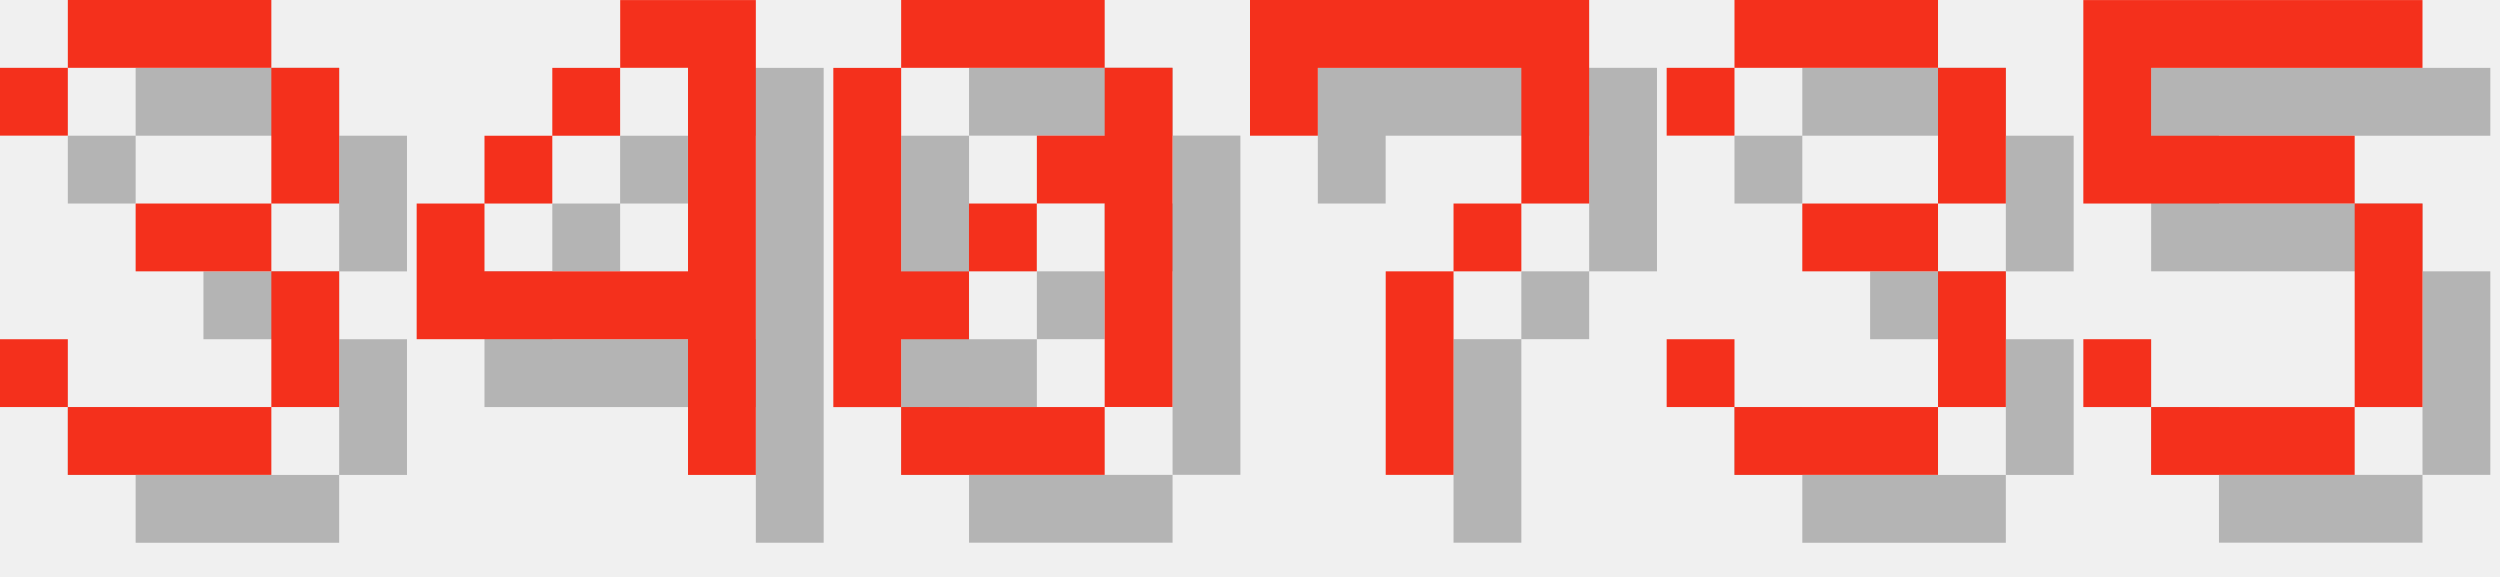
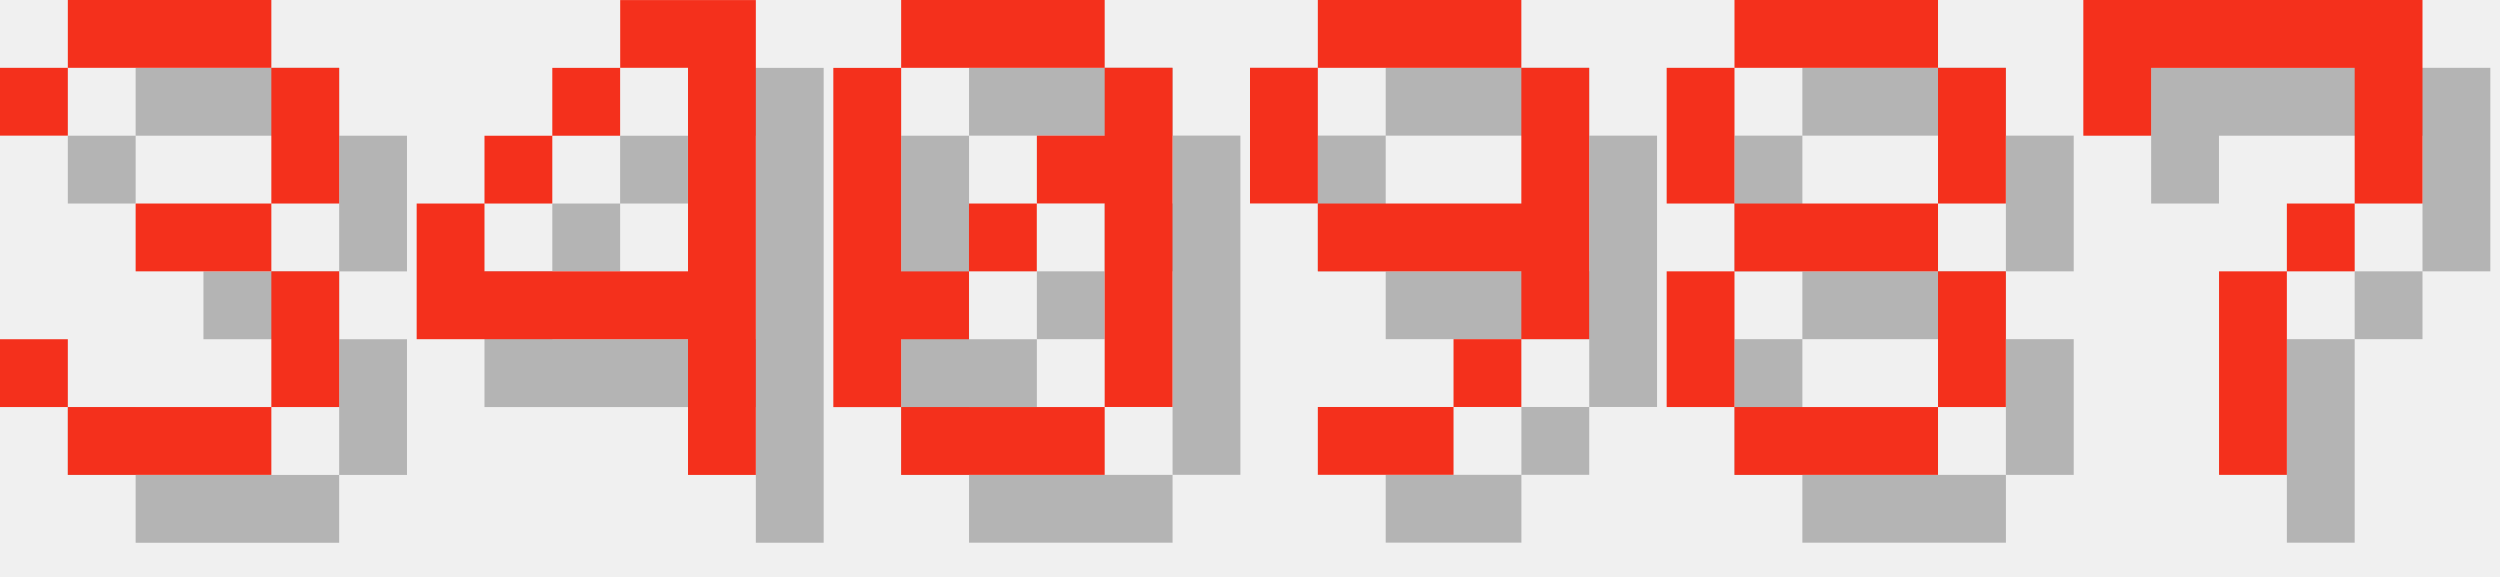
<svg xmlns="http://www.w3.org/2000/svg" version="1.1" width="156.0" height="36">
  <style>
        .text-foreground {
            fill: #F4301C;
        }
        .text-shadow {
            fill: #000000;
            fill-opacity: 0.25;
        }
    </style>
  <g class="digit" id="digit_3" transform="translate(0.0, 0), scale(4)">
    <path id="digit_3_shadow" class="text-shadow" d="m1.058 2.117v1.058h1.058v-1.058h3.175v2.117h-2.117v1.058h2.117v2.117h-3.175v-1.058h-1.058v1.058h1.058v1.058h3.175v-1.058h1.058v-2.117h-1.058v-1.058h1.058v-2.117h-1.058v-1.058h-3.175v1.058h-1.058z" fill-opacity=".5" style="paint-order:stroke fill markers" />
    <path id="digit_3_fg" class="text-foreground" d="m0 1.058v1.058h1.058v-1.058h3.175v2.117h-2.117v1.058h2.117v2.117h-3.175v-1.058h-1.058v1.058h1.058v1.058h3.175v-1.058h1.058v-2.117h-1.058v-1.058h1.058v-2.117h-1.058v-1.058h-3.175v1.058h-1.058z" fill="#fff" style="paint-order:stroke fill markers" />
  </g>
  <g class="digit" id="digit_4" transform="translate(26.0, 0), scale(4)">
    <path id="digit_4_shadow" class="text-shadow" d="m4.233 1.058v1.058h1.058v3.175h-3.175v-1.058h-1.058v2.117h4.233v2.117h1.058v-7.408h-2.117zm-2.117 3.175h1.058v-1.058h-1.058v1.058zm1.058-1.058h1.058v-1.058h-1.058v1.058z" fill-opacity=".5" style="paint-order:stroke fill markers" />
    <path id="digit_4_fg" class="text-foreground" d="m3.175 0v1.058h1.058v3.175h-3.175v-1.058h-1.058v2.117h4.233v2.117h1.058v-7.408h-2.117zm-2.117 3.175h1.058v-1.058h-1.058v1.058zm1.058-1.058h1.058v-1.058h-1.058v1.058z" fill="#fff" style="paint-order:stroke fill markers" />
  </g>
  <g class="digit" id="digit_0" transform="translate(52.0, 0), scale(4)">
    <path id="digit_0_shadow" class="text-shadow" d="m2.117 1.058v1.058h3.175v-1.058h-3.175zm3.175 1.058v1.058h-1.058v1.058h1.058v3.175h1.058v-5.292h-1.058zm0 5.292h-3.175v1.058h3.175v-1.058zm-3.175 0v-1.058h1.058v-1.058h-1.058v-3.175h-1.058v5.292h1.058zm1.058-2.117h1.058v-1.058h-1.058v1.058z" fill-opacity=".5" style="paint-order:stroke fill markers" />
    <path id="digit_0_fg" class="text-foreground" d="m1.058 0v1.058h3.175v-1.058h-3.175zm3.175 1.058v1.058h-1.058v1.058h1.058v3.175h1.058v-5.292h-1.058zm0 5.292h-3.175v1.058h3.175v-1.058zm-3.175 0v-1.058h1.058v-1.058h-1.058v-3.175h-1.058v5.292h1.058zm1.058-2.117h1.058v-1.058h-1.058v1.058z" fill="#fff" style="paint-order:stroke fill markers" />
  </g>
-   <g class="digit" id="digit_7" transform="translate(78.0, 0), scale(4)">
+   <g class="digit" id="digit_9" transform="translate(78.0, 0), scale(4)">
+     <path id="digit_9_shadow" class="text-shadow" d="m2.117 1.058v1.058h3.175v-1.058h-3.175zm3.175 1.058v2.117h-3.175v1.058h3.175v1.058h1.058v-4.233h-1.058zm0 4.233h-1.058v1.058h1.058v-1.058zm-1.058 1.058h-2.117v1.058h2.117v-1.058zm-2.117-3.175v-2.117h-1.058v2.117h1.058z" fill-opacity=".5" style="paint-order:stroke fill markers" />
+     <path id="digit_9_fg" class="text-foreground" d="m1.058 0v1.058h3.175v-1.058h-3.175zm3.175 1.058v2.117h-3.175v1.058h3.175v1.058h1.058v-4.233h-1.058zm0 4.233h-1.058v1.058h1.058v-1.058zm-1.058 1.058h-2.117v1.058h2.117v-1.058zm-2.117-3.175v-2.117h-1.058v2.117h1.058z" fill="#fff" style="paint-order:stroke fill markers" />
+   </g>
+   <g class="digit" id="digit_8" transform="translate(104.0, 0), scale(4)">
+     <path id="digit_8_shadow" class="text-shadow" d="m2.117 1.058v1.058h3.175v-1.058h-3.175zm3.175 1.058v2.117h1.058v-2.117h-1.058zm0 2.117h-3.175v1.058h3.175v-1.058zm0 1.058v2.117h1.058v-2.117h-1.058zm0 2.117h-3.175v1.058h3.175v-1.058zm-3.175 0v-2.117h-1.058v2.117h1.058zm0-3.175v-2.117h-1.058v2.117h1.058z" fill-opacity=".5" style="paint-order:stroke fill markers" />
+     <path id="digit_8_fg" class="text-foreground" d="m1.058 0v1.058h3.175v-1.058h-3.175zm3.175 1.058v2.117h1.058v-2.117h-1.058zm0 2.117h-3.175v1.058h3.175v-1.058zm0 1.058v2.117h1.058v-2.117h-1.058zm0 2.117h-3.175v1.058h3.175v-1.058zm-3.175 0v-2.117h-1.058v2.117h1.058zm0-3.175v-2.117h-1.058v2.117h1.058z" fill="#fff" style="paint-order:stroke fill markers" />
+   </g>
+   <g class="digit" id="digit_7" transform="translate(130.0, 0), scale(4)">
    <path id="digit_7_shadow" class="text-shadow" d="m1.058 1.058 2e-6 2.117h1.058v-1.058h3.175v1.058l2e-7 1.058h-1.058v1.058h-1.058l4e-7 3.175 1.058 1e-7v-3.175h1.058v-1.058h1.058l5e-7 -1.058v-2.117z" fill-opacity=".5" style="paint-order:stroke fill markers" />
    <path id="digit_7_fg" class="text-foreground" d="m0 0 2e-6 2.117h1.058v-1.058h3.175v1.058l2e-7 1.058h-1.058v1.058h-1.058l4e-7 3.175 1.058 1e-7v-3.175h1.058v-1.058h1.058l5e-7 -1.058v-2.117z" fill="#fff" style="paint-order:stroke fill markers" />
  </g>
-   <g class="digit" id="digit_3" transform="translate(104.0, 0), scale(4)">
-     <path id="digit_3_shadow" class="text-shadow" d="m1.058 2.117v1.058h1.058v-1.058h3.175v2.117h-2.117v1.058h2.117v2.117h-3.175v-1.058h-1.058v1.058h1.058v1.058h3.175v-1.058h1.058v-2.117h-1.058v-1.058h1.058v-2.117h-1.058v-1.058h-3.175v1.058h-1.058z" fill-opacity=".5" style="paint-order:stroke fill markers" />
-     <path id="digit_3_fg" class="text-foreground" d="m0 1.058v1.058h1.058v-1.058h3.175v2.117h-2.117v1.058h2.117v2.117h-3.175v-1.058h-1.058v1.058h1.058v1.058h3.175v-1.058h1.058v-2.117h-1.058v-1.058h1.058v-2.117h-1.058v-1.058h-3.175v1.058h-1.058z" fill="#fff" style="paint-order:stroke fill markers" />
-   </g>
-   <g class="digit" id="digit_5" transform="translate(130.0, 0), scale(4)">
-     <path id="digit_5_shadow" class="text-shadow" d="m1.058 1.058v3.175h4.233v3.175h-3.175v-1.058h-1.058v1.058h1.058v1.058h3.175v-1.058h1.058v-3.175h-1.058v-1.058h-3.175v-1.058h4.233v-1.058h-5.292z" fill-opacity=".5" style="paint-order:stroke fill markers" />
-     <path id="digit_5_fg" class="text-foreground" d="m0 0v3.175h4.233v3.175h-3.175v-1.058h-1.058v1.058h1.058v1.058h3.175v-1.058h1.058v-3.175h-1.058v-1.058h-3.175v-1.058h4.233v-1.058h-5.292z" fill="#fff" style="paint-order:stroke fill markers" />
-   </g>
</svg>
